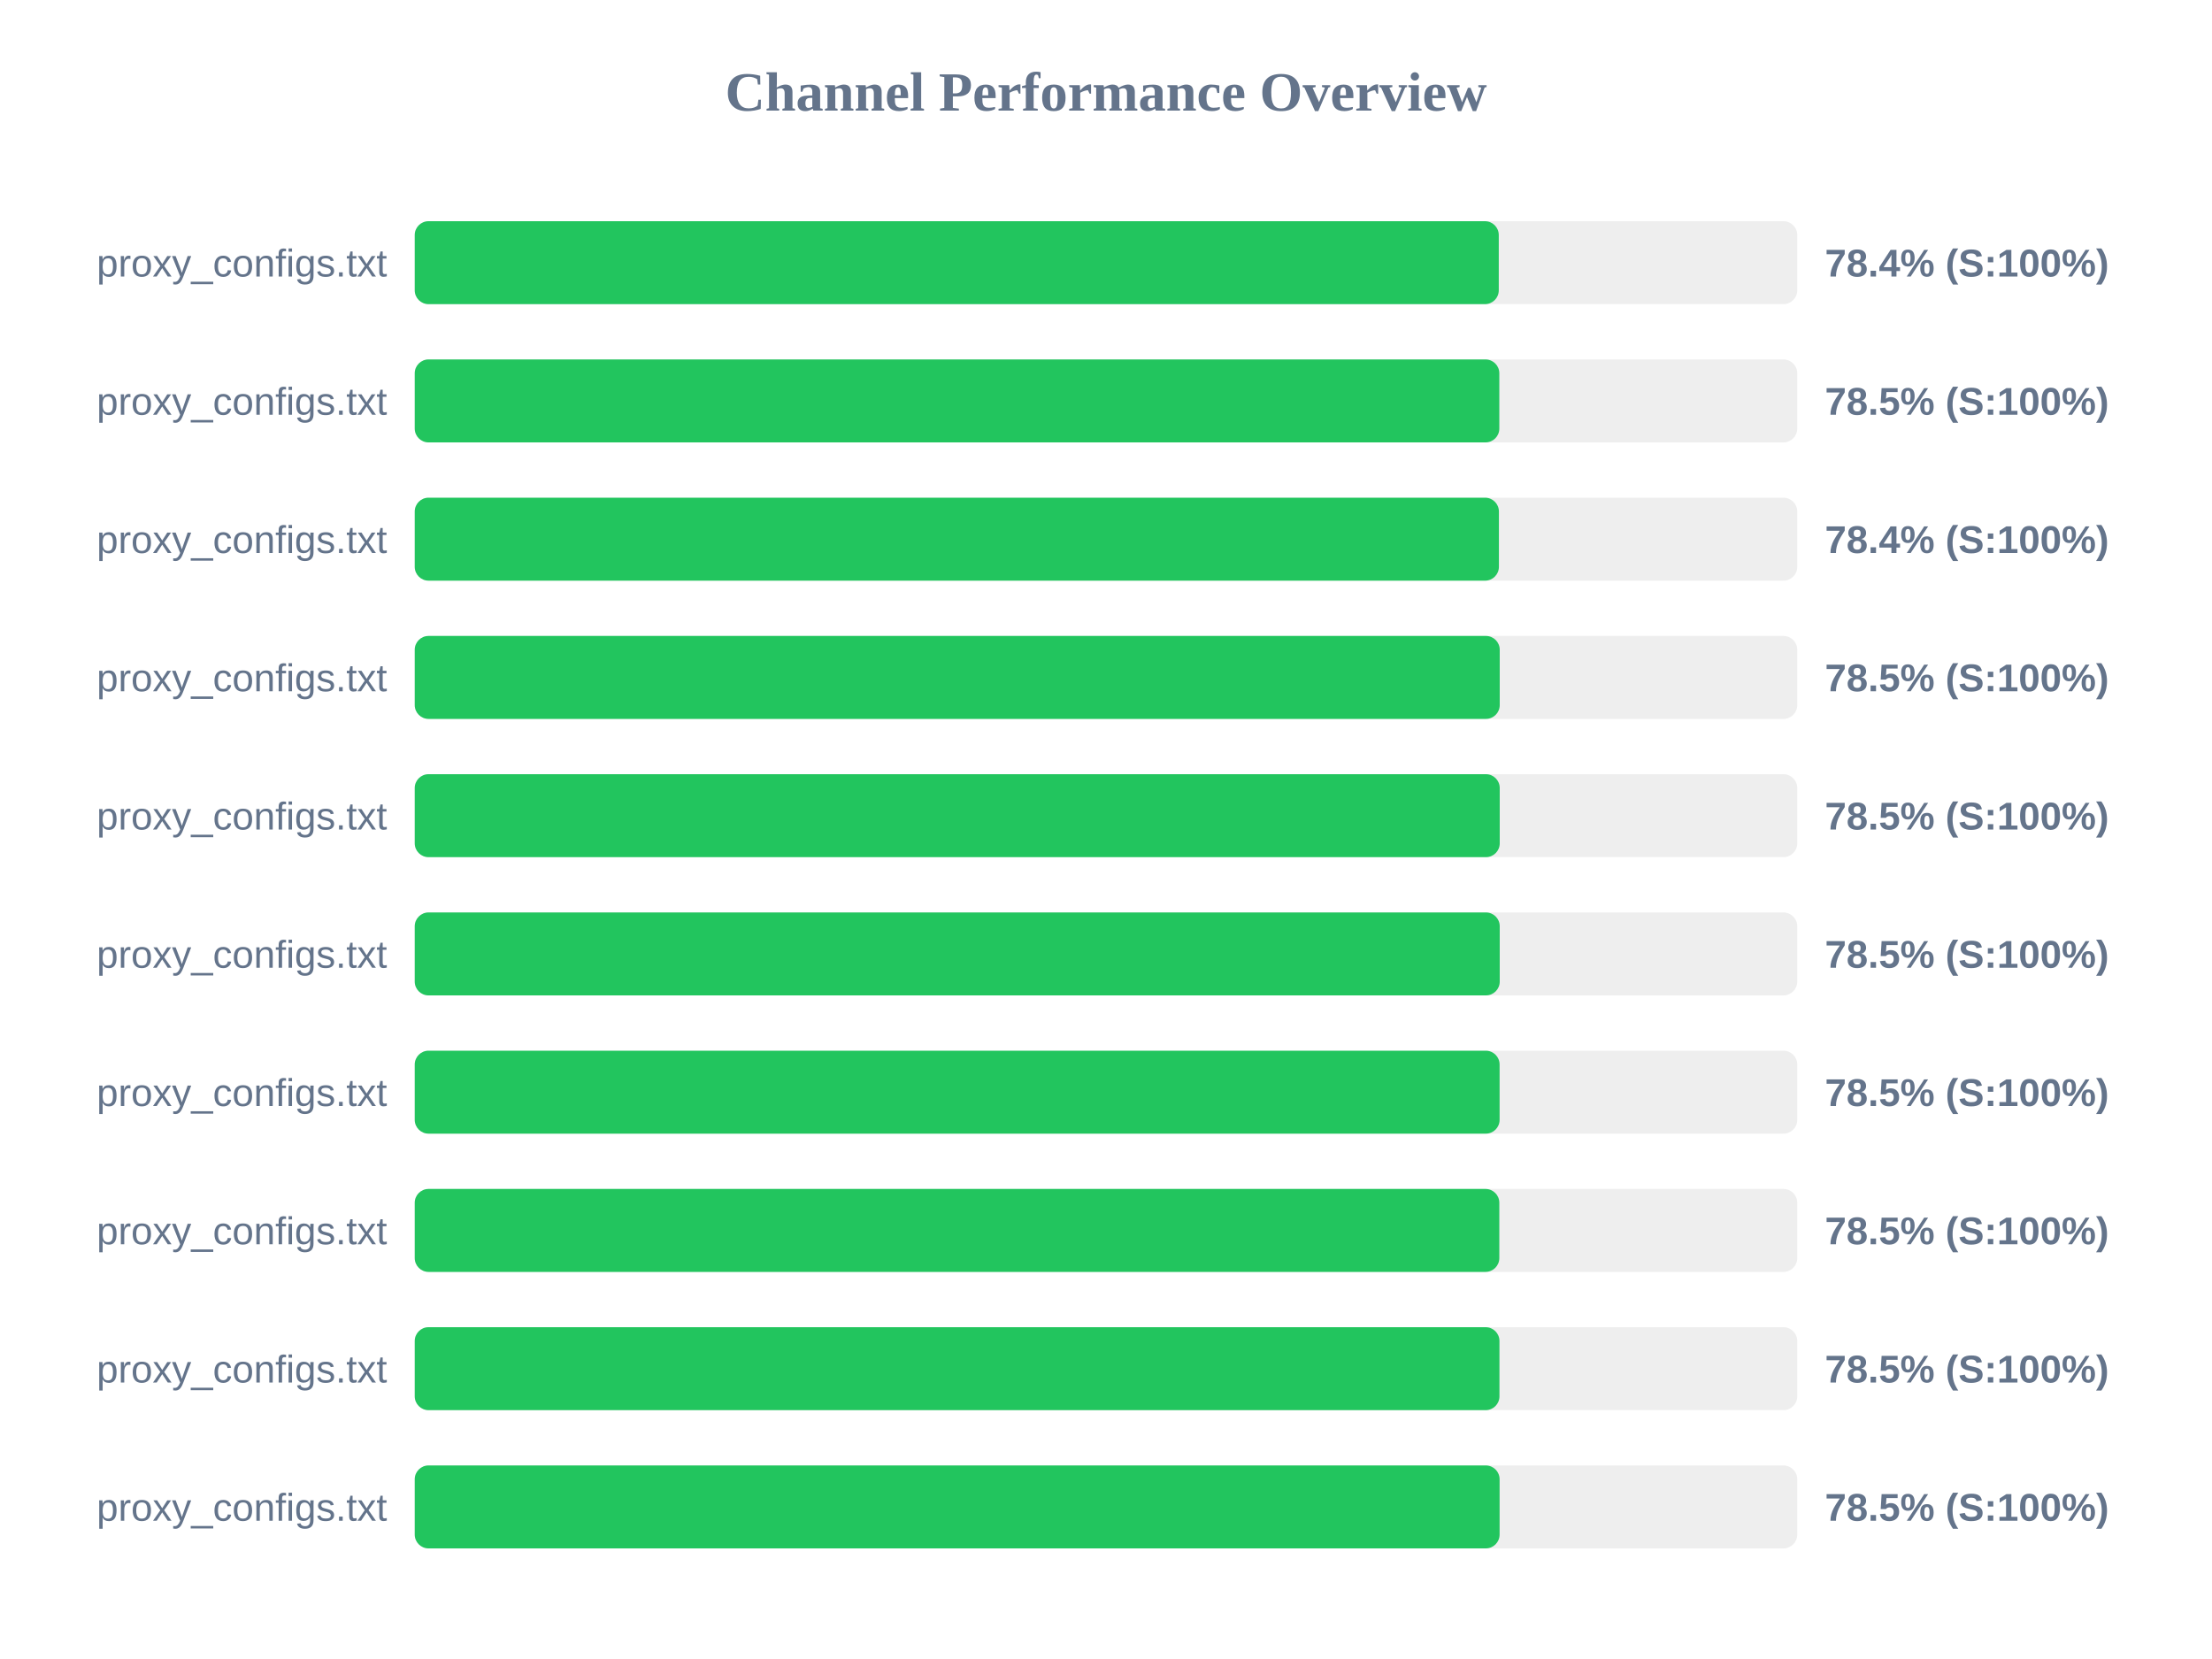
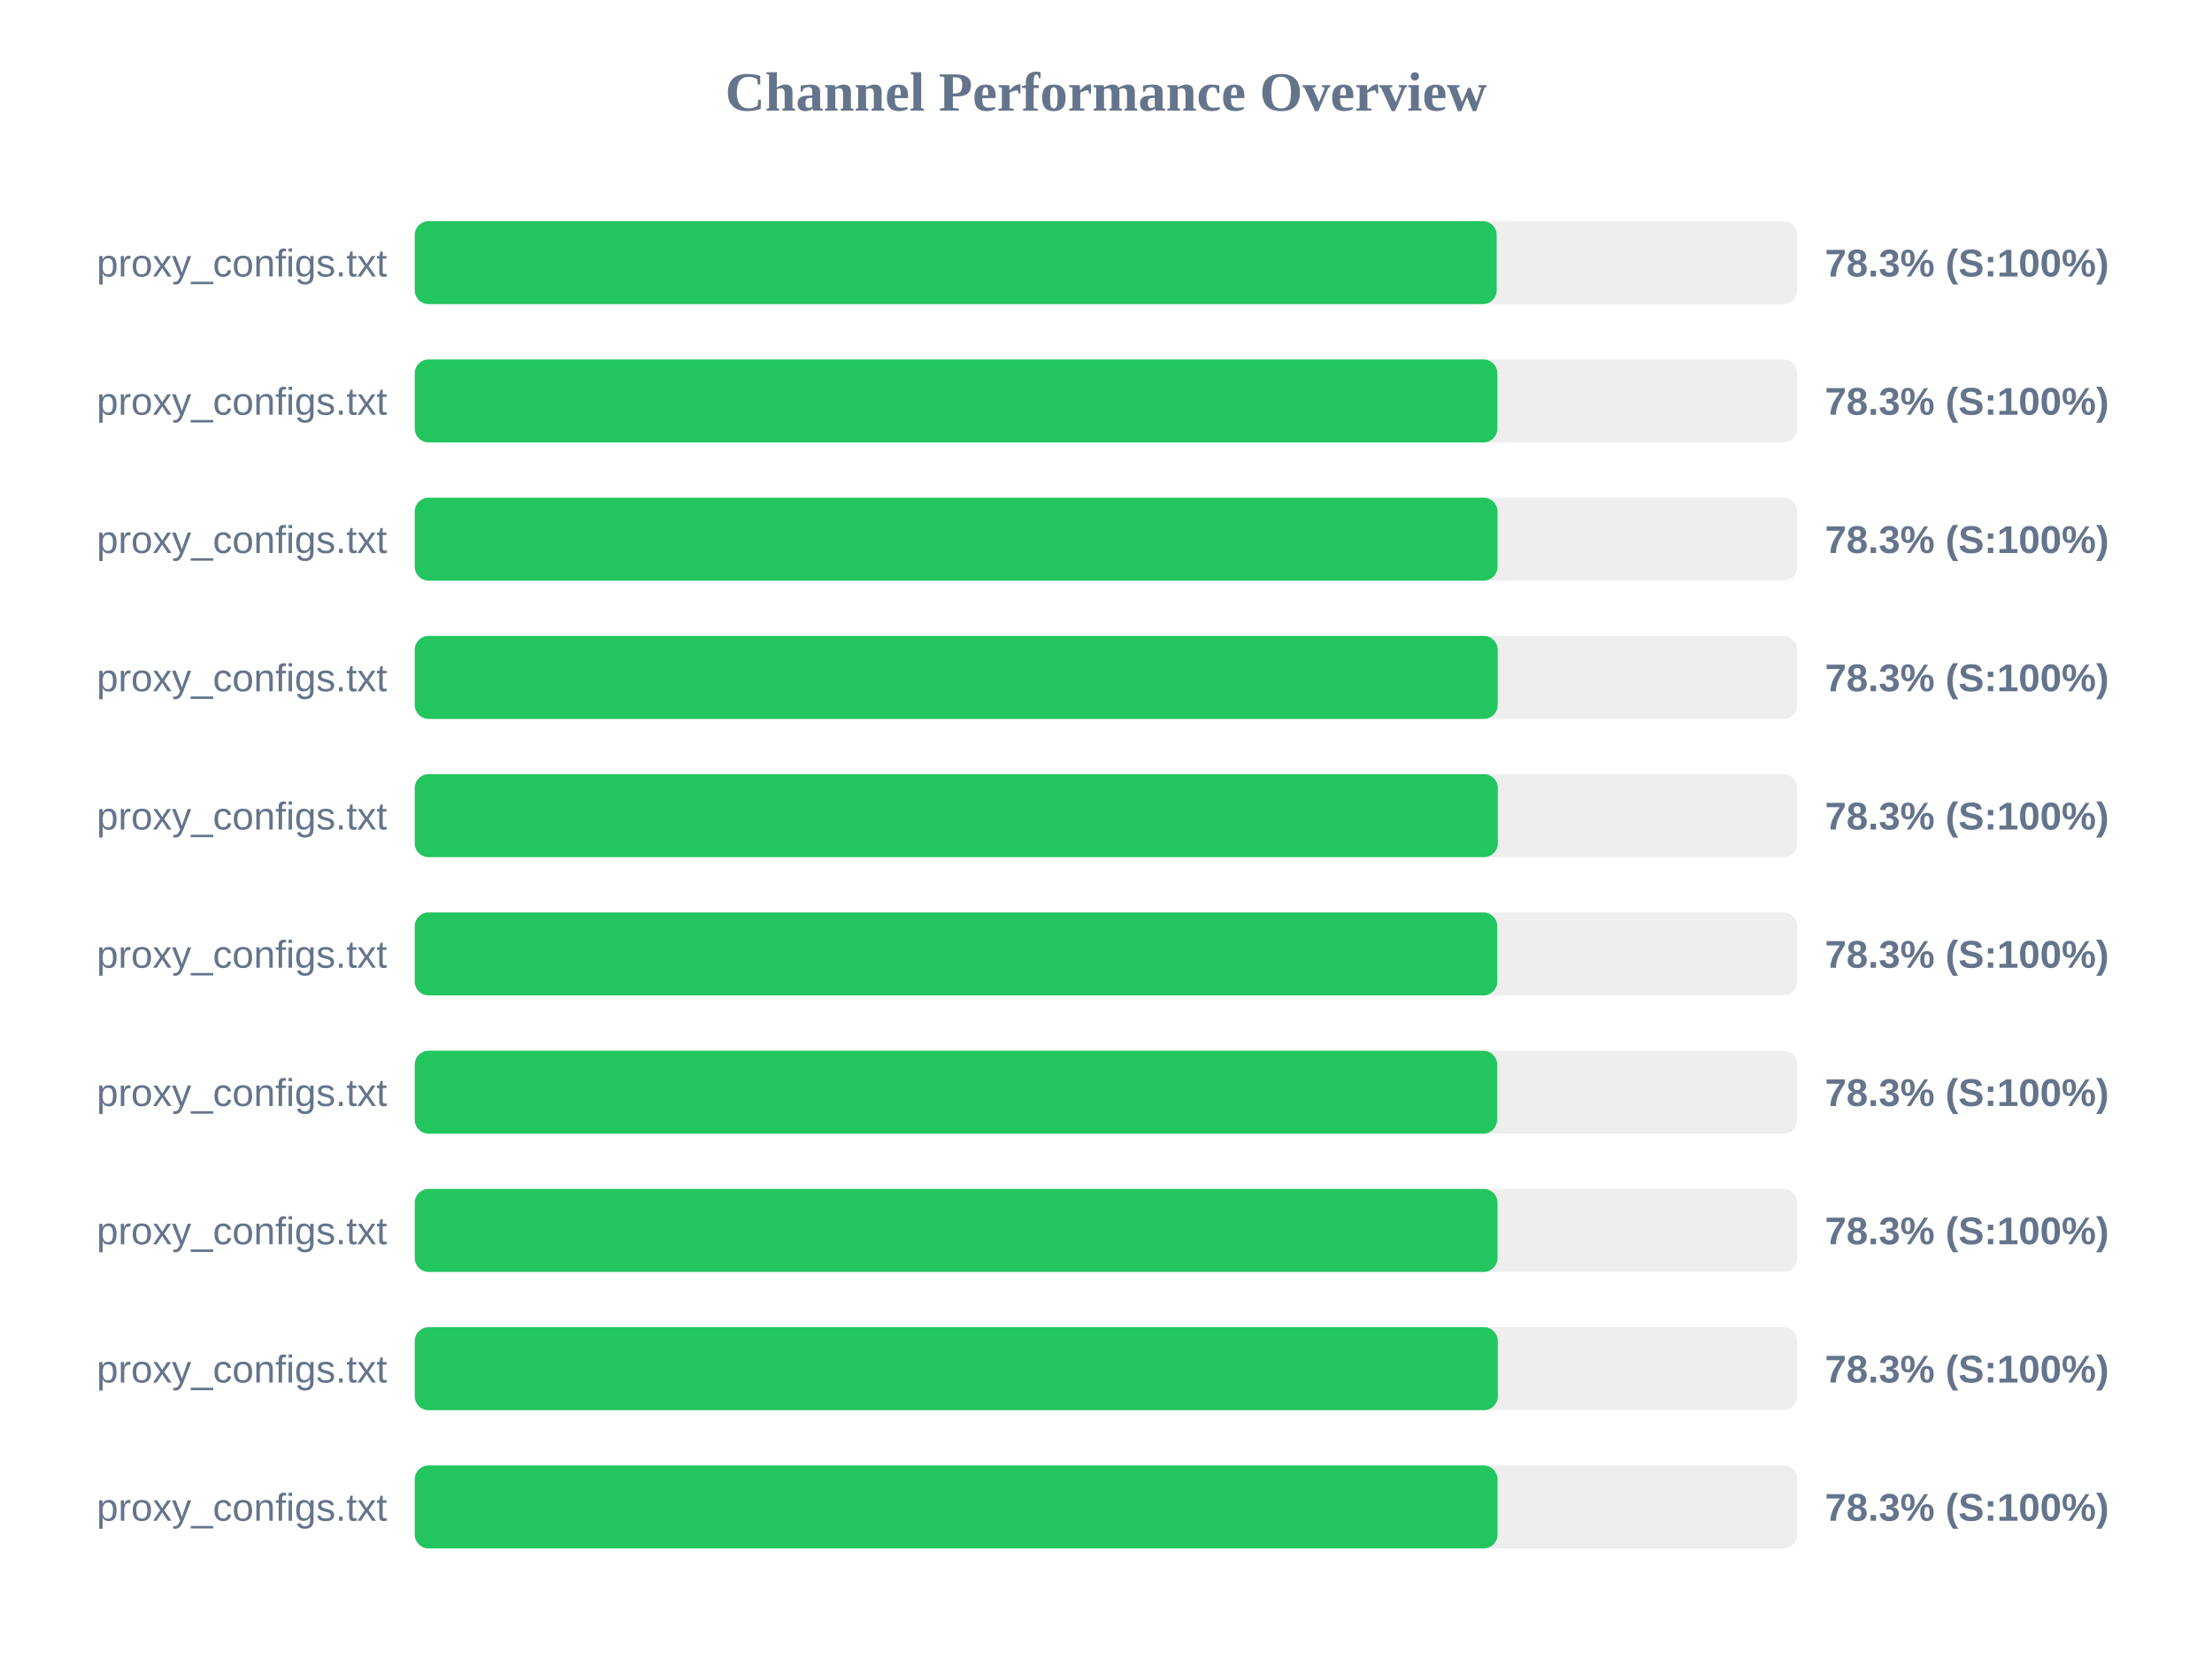
<svg xmlns="http://www.w3.org/2000/svg" width="800" height="600" version="1.1">
  <style>
        .row { font: 14px Arial; fill: #64748b; }
        .score { font: bold 14px Arial; fill: #64748b; }
    </style>
  <text x="400" y="40" text-anchor="middle" font-size="20px" font-weight="bold" fill="#64748b">Channel Performance Overview</text>
  <rect x="150" y="80" width="500" height="30" fill="#eee" rx="5" />
-   <rect x="150" y="80" width="392.05" height="30" fill="#22c55e" rx="5" />
+   <rect x="150" y="80" width="391.3" height="30" fill="#22c55e" rx="5" />
  <text x="140" y="100" text-anchor="end" class="row">proxy_configs.txt</text>
-   <text x="660" y="100" text-anchor="start" class="score">78.4% (S:100%)</text>
+   <text x="660" y="100" text-anchor="start" class="score">78.3% (S:100%)</text>
  <rect x="150" y="130" width="500" height="30" fill="#eee" rx="5" />
-   <rect x="150" y="130" width="392.25" height="30" fill="#22c55e" rx="5" />
+   <rect x="150" y="130" width="391.55" height="30" fill="#22c55e" rx="5" />
  <text x="140" y="150" text-anchor="end" class="row">proxy_configs.txt</text>
-   <text x="660" y="150" text-anchor="start" class="score">78.5% (S:100%)</text>
+   <text x="660" y="150" text-anchor="start" class="score">78.3% (S:100%)</text>
  <rect x="150" y="180" width="500" height="30" fill="#eee" rx="5" />
-   <rect x="150" y="180" width="392.1" height="30" fill="#22c55e" rx="5" />
+   <rect x="150" y="180" width="391.6" height="30" fill="#22c55e" rx="5" />
  <text x="140" y="200" text-anchor="end" class="row">proxy_configs.txt</text>
-   <text x="660" y="200" text-anchor="start" class="score">78.4% (S:100%)</text>
+   <text x="660" y="200" text-anchor="start" class="score">78.3% (S:100%)</text>
  <rect x="150" y="230" width="500" height="30" fill="#eee" rx="5" />
-   <rect x="150" y="230" width="392.4" height="30" fill="#22c55e" rx="5" />
+   <rect x="150" y="230" width="391.65" height="30" fill="#22c55e" rx="5" />
  <text x="140" y="250" text-anchor="end" class="row">proxy_configs.txt</text>
-   <text x="660" y="250" text-anchor="start" class="score">78.5% (S:100%)</text>
+   <text x="660" y="250" text-anchor="start" class="score">78.3% (S:100%)</text>
  <rect x="150" y="280" width="500" height="30" fill="#eee" rx="5" />
-   <rect x="150" y="280" width="392.4" height="30" fill="#22c55e" rx="5" />
+   <rect x="150" y="280" width="391.7" height="30" fill="#22c55e" rx="5" />
  <text x="140" y="300" text-anchor="end" class="row">proxy_configs.txt</text>
-   <text x="660" y="300" text-anchor="start" class="score">78.5% (S:100%)</text>
+   <text x="660" y="300" text-anchor="start" class="score">78.3% (S:100%)</text>
  <rect x="150" y="330" width="500" height="30" fill="#eee" rx="5" />
-   <rect x="150" y="330" width="392.4" height="30" fill="#22c55e" rx="5" />
+   <rect x="150" y="330" width="391.5" height="30" fill="#22c55e" rx="5" />
  <text x="140" y="350" text-anchor="end" class="row">proxy_configs.txt</text>
-   <text x="660" y="350" text-anchor="start" class="score">78.5% (S:100%)</text>
+   <text x="660" y="350" text-anchor="start" class="score">78.3% (S:100%)</text>
  <rect x="150" y="380" width="500" height="30" fill="#eee" rx="5" />
-   <rect x="150" y="380" width="392.35" height="30" fill="#22c55e" rx="5" />
+   <rect x="150" y="380" width="391.45" height="30" fill="#22c55e" rx="5" />
  <text x="140" y="400" text-anchor="end" class="row">proxy_configs.txt</text>
-   <text x="660" y="400" text-anchor="start" class="score">78.5% (S:100%)</text>
+   <text x="660" y="400" text-anchor="start" class="score">78.3% (S:100%)</text>
  <rect x="150" y="430" width="500" height="30" fill="#eee" rx="5" />
-   <rect x="150" y="430" width="392.25" height="30" fill="#22c55e" rx="5" />
+   <rect x="150" y="430" width="391.6" height="30" fill="#22c55e" rx="5" />
  <text x="140" y="450" text-anchor="end" class="row">proxy_configs.txt</text>
-   <text x="660" y="450" text-anchor="start" class="score">78.5% (S:100%)</text>
+   <text x="660" y="450" text-anchor="start" class="score">78.3% (S:100%)</text>
  <rect x="150" y="480" width="500" height="30" fill="#eee" rx="5" />
-   <rect x="150" y="480" width="392.3" height="30" fill="#22c55e" rx="5" />
+   <rect x="150" y="480" width="391.7" height="30" fill="#22c55e" rx="5" />
  <text x="140" y="500" text-anchor="end" class="row">proxy_configs.txt</text>
-   <text x="660" y="500" text-anchor="start" class="score">78.5% (S:100%)</text>
+   <text x="660" y="500" text-anchor="start" class="score">78.3% (S:100%)</text>
  <rect x="150" y="530" width="500" height="30" fill="#eee" rx="5" />
-   <rect x="150" y="530" width="392.35" height="30" fill="#22c55e" rx="5" />
+   <rect x="150" y="530" width="391.6" height="30" fill="#22c55e" rx="5" />
  <text x="140" y="550" text-anchor="end" class="row">proxy_configs.txt</text>
-   <text x="660" y="550" text-anchor="start" class="score">78.5% (S:100%)</text>
+   <text x="660" y="550" text-anchor="start" class="score">78.3% (S:100%)</text>
</svg>
